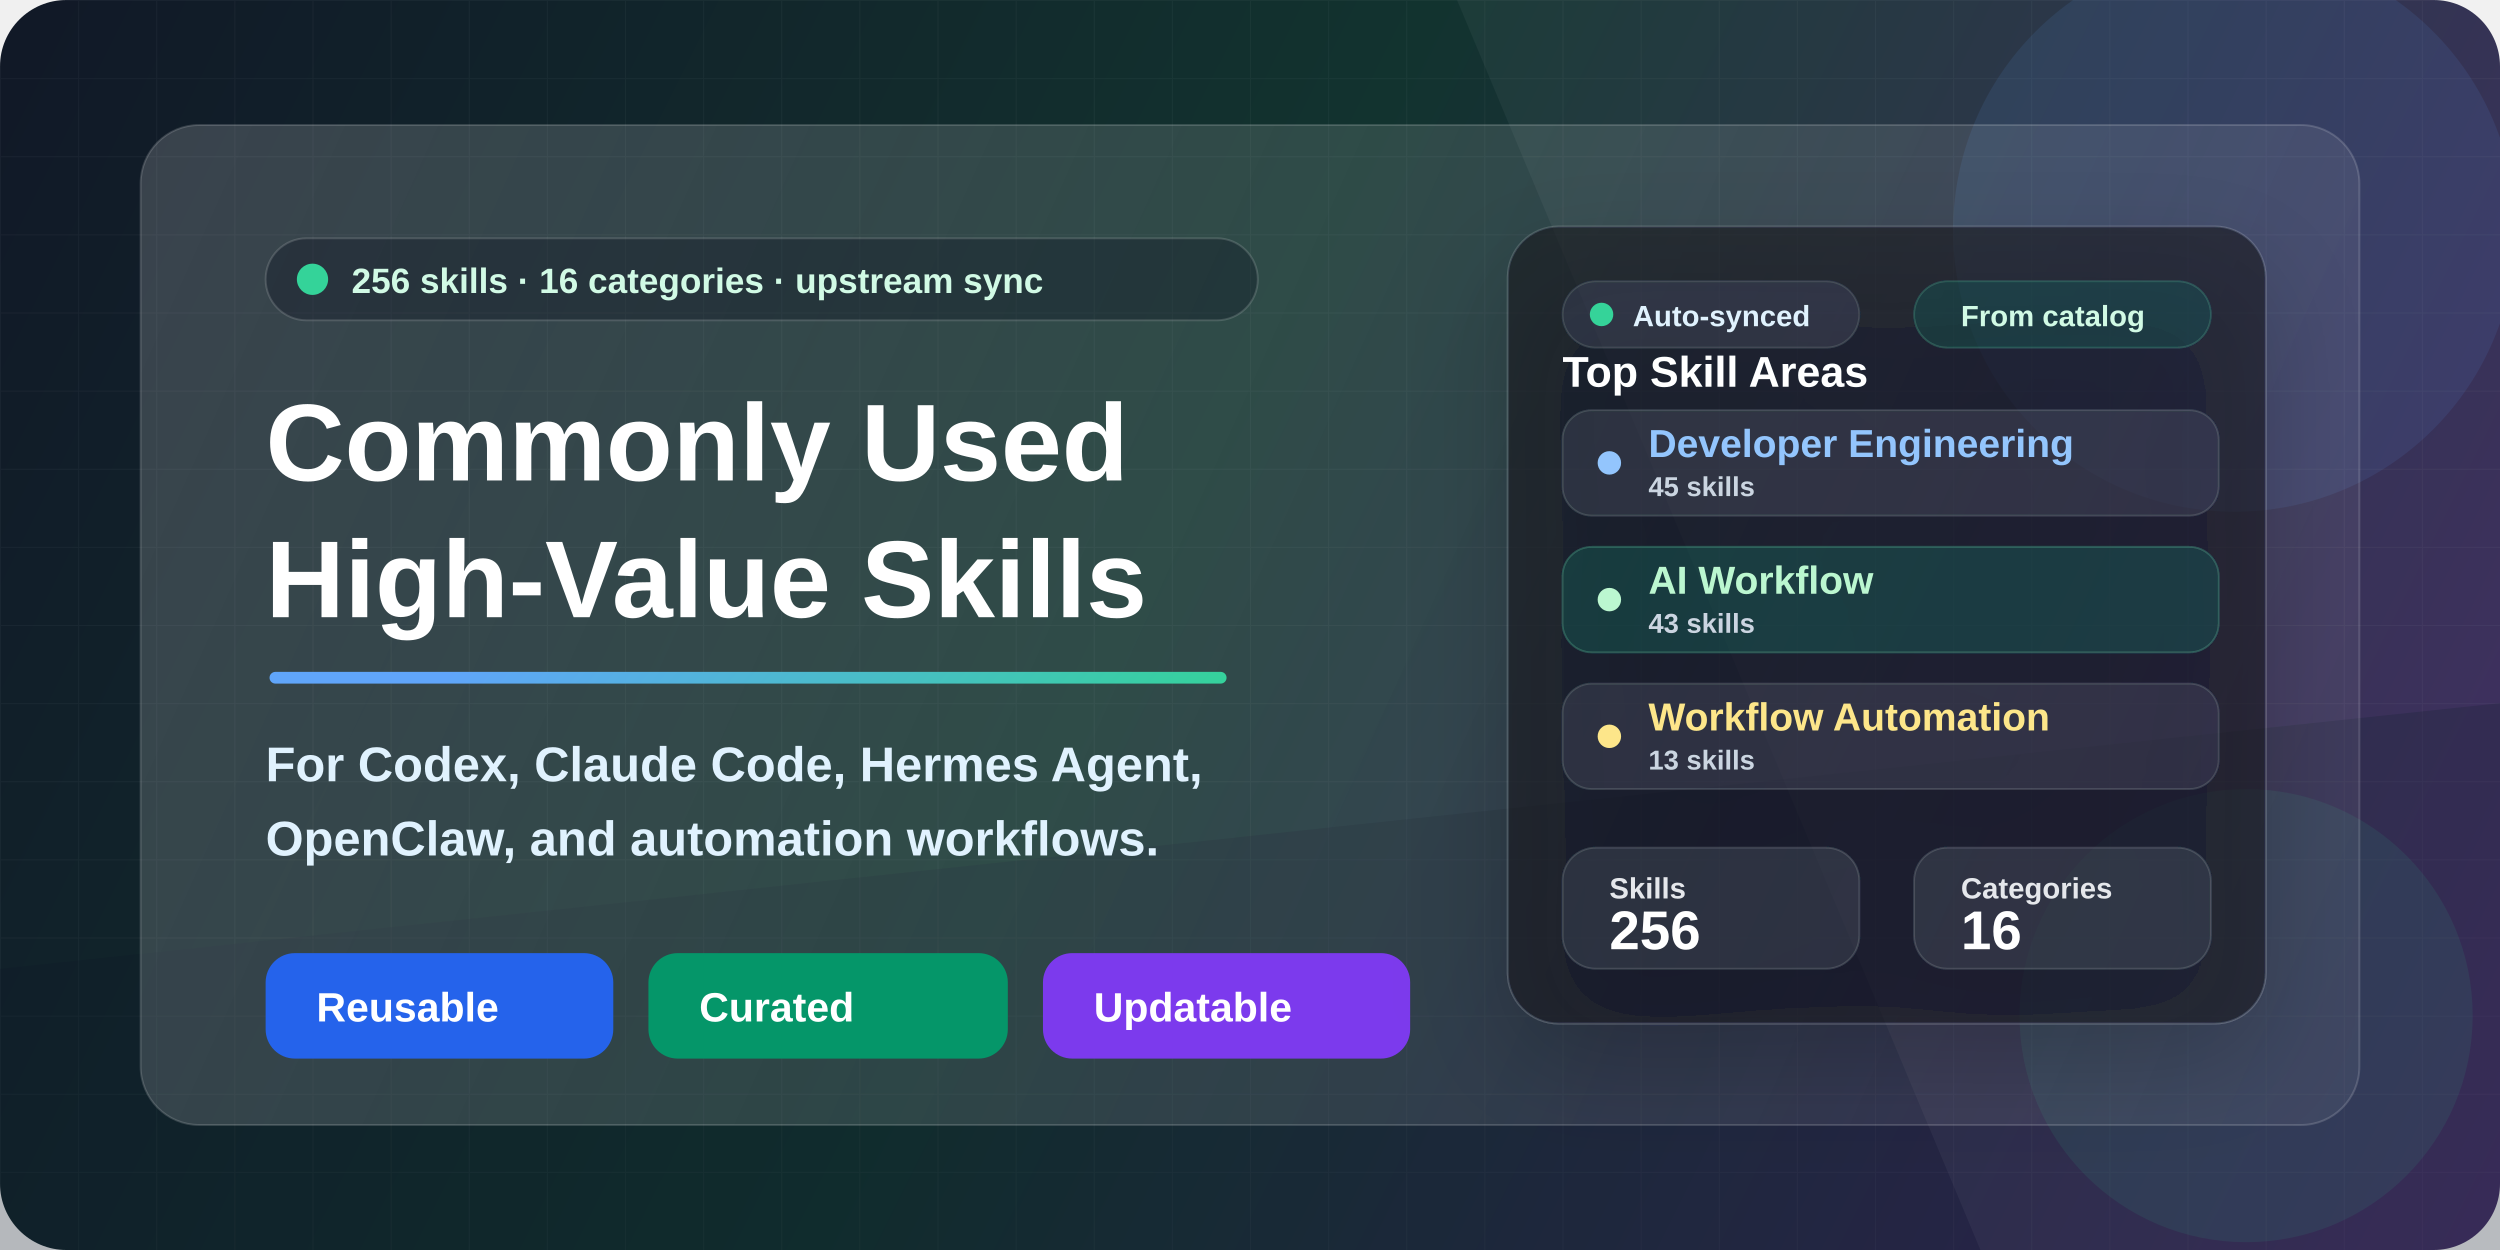
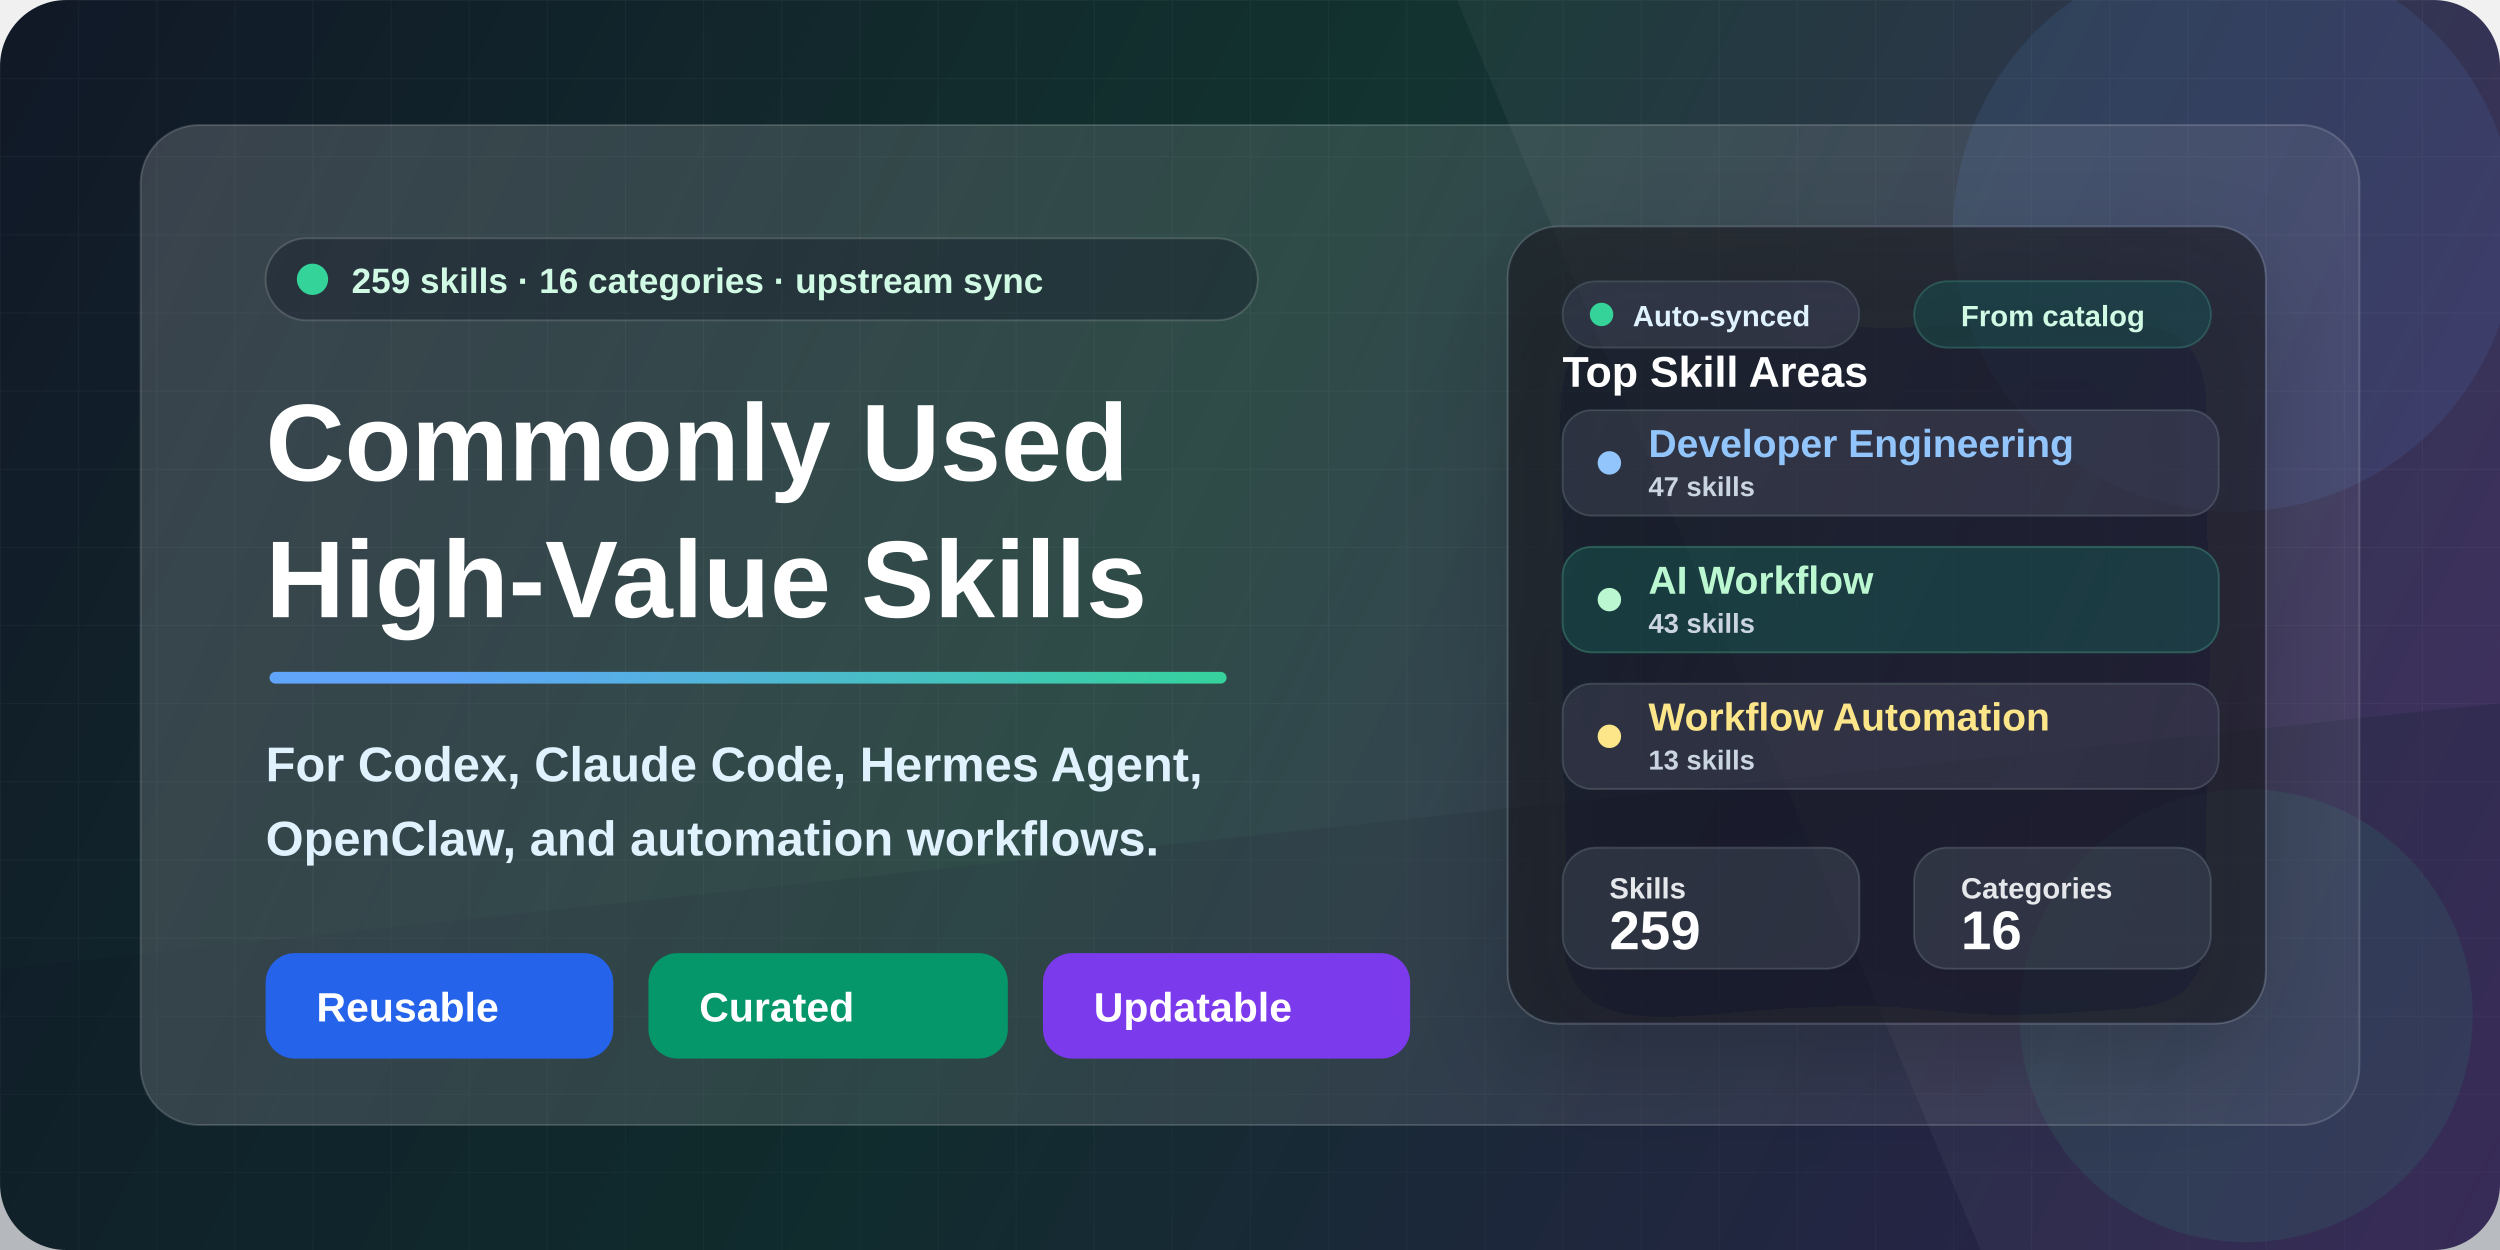
<svg xmlns="http://www.w3.org/2000/svg" width="1280" height="640" viewBox="0 0 1280 640" fill="none">
  <defs>
    <linearGradient id="bg" x1="0" y1="0" x2="1280" y2="640" gradientUnits="userSpaceOnUse">
      <stop stop-color="#111827" />
      <stop offset="0.46" stop-color="#12332F" />
      <stop offset="1" stop-color="#3B255E" />
    </linearGradient>
    <linearGradient id="accent" x1="160" y1="146" x2="610" y2="540" gradientUnits="userSpaceOnUse">
      <stop stop-color="#60A5FA" />
      <stop offset="0.52" stop-color="#34D399" />
      <stop offset="1" stop-color="#FBBF24" />
    </linearGradient>
    <linearGradient id="panel" x1="86" y1="70" x2="1198" y2="568" gradientUnits="userSpaceOnUse">
      <stop stop-color="#FFFFFF" stop-opacity="0.17" />
      <stop offset="1" stop-color="#FFFFFF" stop-opacity="0.06" />
    </linearGradient>
    <linearGradient id="card" x1="728" y1="152" x2="1138" y2="516" gradientUnits="userSpaceOnUse">
      <stop stop-color="#FFFFFF" stop-opacity="0.16" />
      <stop offset="1" stop-color="#FFFFFF" stop-opacity="0.08" />
    </linearGradient>
    <pattern id="grid" width="40" height="40" patternUnits="userSpaceOnUse">
      <path d="M40 0H0V40" stroke="#FFFFFF" stroke-opacity="0.10" stroke-width="1" />
    </pattern>
    <filter id="softShadow" x="-20%" y="-20%" width="140%" height="140%" color-interpolation-filters="sRGB">
      <feDropShadow dx="0" dy="22" stdDeviation="28" flood-color="#020617" flood-opacity="0.32" />
    </filter>
    <filter id="smallShadow" x="-20%" y="-20%" width="140%" height="140%" color-interpolation-filters="sRGB">
      <feDropShadow dx="0" dy="10" stdDeviation="14" flood-color="#020617" flood-opacity="0.22" />
    </filter>
  </defs>
  <rect width="1280" height="640" rx="34" fill="url(#bg)" />
  <rect width="1280" height="640" rx="34" fill="url(#grid)" opacity="0.34" />
  <path d="M0 496L1280 360V640H0V496Z" fill="#0F172A" fill-opacity="0.26" />
  <path d="M822 0H1280V640H1014L746 0H822Z" fill="#FFFFFF" fill-opacity="0.045" />
  <circle cx="1144" cy="118" r="144" fill="#60A5FA" fill-opacity="0.10" />
  <circle cx="1150" cy="520" r="116" fill="#34D399" fill-opacity="0.09" />
  <rect x="72" y="64" width="1136" height="512" rx="30" fill="url(#panel)" stroke="#FFFFFF" stroke-opacity="0.16" />
  <g transform="translate(136 122)">
    <rect x="0" y="0" width="508" height="42" rx="21" fill="#020617" fill-opacity="0.28" stroke="#FFFFFF" stroke-opacity="0.15" />
    <circle cx="24" cy="21" r="8" fill="#34D399" />
    <text x="44" y="28" fill="#D1FAE5" font-family="Segoe UI, Arial, sans-serif" font-size="18" font-weight="700">
-       256 skills · 16 categories · upstream sync
+       259 skills · 16 categories · upstream sync
    </text>
    <text x="0" y="124" fill="#FFFFFF" font-family="Segoe UI, Arial, sans-serif" font-size="56" font-weight="850">
      Commonly Used
    </text>
    <text x="0" y="194" fill="#FFFFFF" font-family="Segoe UI, Arial, sans-serif" font-size="56" font-weight="850">
      High-Value Skills
    </text>
    <rect x="2" y="222" width="490" height="6" rx="3" fill="url(#accent)" />
    <text x="0" y="278" fill="#E0F2FE" font-family="Segoe UI, Arial, sans-serif" font-size="25" font-weight="650">
      For Codex, Claude Code, Hermes Agent,
    </text>
    <text x="0" y="316" fill="#E0F2FE" font-family="Segoe UI, Arial, sans-serif" font-size="25" font-weight="650">
      OpenClaw, and automation workflows.
    </text>
    <g transform="translate(0 366)">
      <rect x="0" y="0" width="178" height="54" rx="15" fill="#2563EB" />
      <text x="26" y="35" fill="#FFFFFF" font-family="Segoe UI, Arial, sans-serif" font-size="21" font-weight="800">
        Reusable
      </text>
      <rect x="196" y="0" width="184" height="54" rx="15" fill="#059669" />
      <text x="222" y="35" fill="#FFFFFF" font-family="Segoe UI, Arial, sans-serif" font-size="21" font-weight="800">
        Curated
      </text>
      <rect x="398" y="0" width="188" height="54" rx="15" fill="#7C3AED" />
      <text x="424" y="35" fill="#FFFFFF" font-family="Segoe UI, Arial, sans-serif" font-size="21" font-weight="800">
        Updatable
      </text>
    </g>
  </g>
  <g transform="translate(772 116)" filter="url(#softShadow)">
    <rect x="0" y="0" width="388" height="408" rx="26" fill="#0B1120" fill-opacity="0.60" stroke="#FFFFFF" stroke-opacity="0.15" />
    <rect x="28" y="28" width="152" height="34" rx="17" fill="#FFFFFF" fill-opacity="0.08" stroke="#FFFFFF" stroke-opacity="0.12" />
    <circle cx="48" cy="45" r="6" fill="#34D399" />
    <text x="64" y="51" fill="#E0F2FE" font-family="Segoe UI, Arial, sans-serif" font-size="15" font-weight="800">
      Auto-synced
    </text>
    <rect x="208" y="28" width="152" height="34" rx="17" fill="#34D399" fill-opacity="0.12" stroke="#6EE7B7" stroke-opacity="0.20" />
    <text x="232" y="51" fill="#D1FAE5" font-family="Segoe UI, Arial, sans-serif" font-size="15" font-weight="800">
      From catalog
    </text>
    <text x="28" y="82" fill="#FFFFFF" font-family="Segoe UI, Arial, sans-serif" font-size="22" font-weight="850">
      Top Skill Areas
    </text>
    <rect x="28" y="94" width="336" height="54" rx="15" fill="#FFFFFF" fill-opacity="0.08" stroke="#FFFFFF" stroke-opacity="0.13" />
    <circle cx="52" cy="121" r="6" fill="#93C5FD" />
    <text x="72" y="118" fill="#93C5FD" font-family="Segoe UI, Arial, sans-serif" font-size="20" font-weight="800">
      Developer Engineering
    </text>
    <text x="72" y="138" fill="#CBD5E1" font-family="Segoe UI, Arial, sans-serif" font-size="14" font-weight="700">
-       45 skills
+       47 skills
    </text>
    <rect x="28" y="164" width="336" height="54" rx="15" fill="#34D399" fill-opacity="0.13" stroke="#6EE7B7" stroke-opacity="0.24" />
    <circle cx="52" cy="191" r="6" fill="#BBF7D0" />
    <text x="72" y="188" fill="#BBF7D0" font-family="Segoe UI, Arial, sans-serif" font-size="20" font-weight="800">
      AI Workflow
    </text>
    <text x="72" y="208" fill="#CBD5E1" font-family="Segoe UI, Arial, sans-serif" font-size="14" font-weight="700">
      43 skills
    </text>
    <rect x="28" y="234" width="336" height="54" rx="15" fill="#FFFFFF" fill-opacity="0.08" stroke="#FFFFFF" stroke-opacity="0.13" />
    <circle cx="52" cy="261" r="6" fill="#FDE68A" />
    <text x="72" y="258" fill="#FDE68A" font-family="Segoe UI, Arial, sans-serif" font-size="20" font-weight="800">
      Workflow Automation
    </text>
    <text x="72" y="278" fill="#CBD5E1" font-family="Segoe UI, Arial, sans-serif" font-size="14" font-weight="700">
      13 skills
    </text>
    <rect x="28" y="318" width="152" height="62" rx="17" fill="#FFFFFF" fill-opacity="0.09" stroke="#FFFFFF" stroke-opacity="0.13" />
    <text x="52" y="344" fill="#E5E7EB" font-family="Segoe UI, Arial, sans-serif" font-size="15" font-weight="700">
      Skills
    </text>
    <text x="52" y="370" fill="#FFFFFF" font-family="Segoe UI, Arial, sans-serif" font-size="28" font-weight="850">
-       256
+       259
    </text>
    <rect x="208" y="318" width="152" height="62" rx="17" fill="#FFFFFF" fill-opacity="0.09" stroke="#FFFFFF" stroke-opacity="0.13" />
    <text x="232" y="344" fill="#E5E7EB" font-family="Segoe UI, Arial, sans-serif" font-size="15" font-weight="700">
      Categories
    </text>
    <text x="232" y="370" fill="#FFFFFF" font-family="Segoe UI, Arial, sans-serif" font-size="28" font-weight="850">
      16
    </text>
  </g>
</svg>
